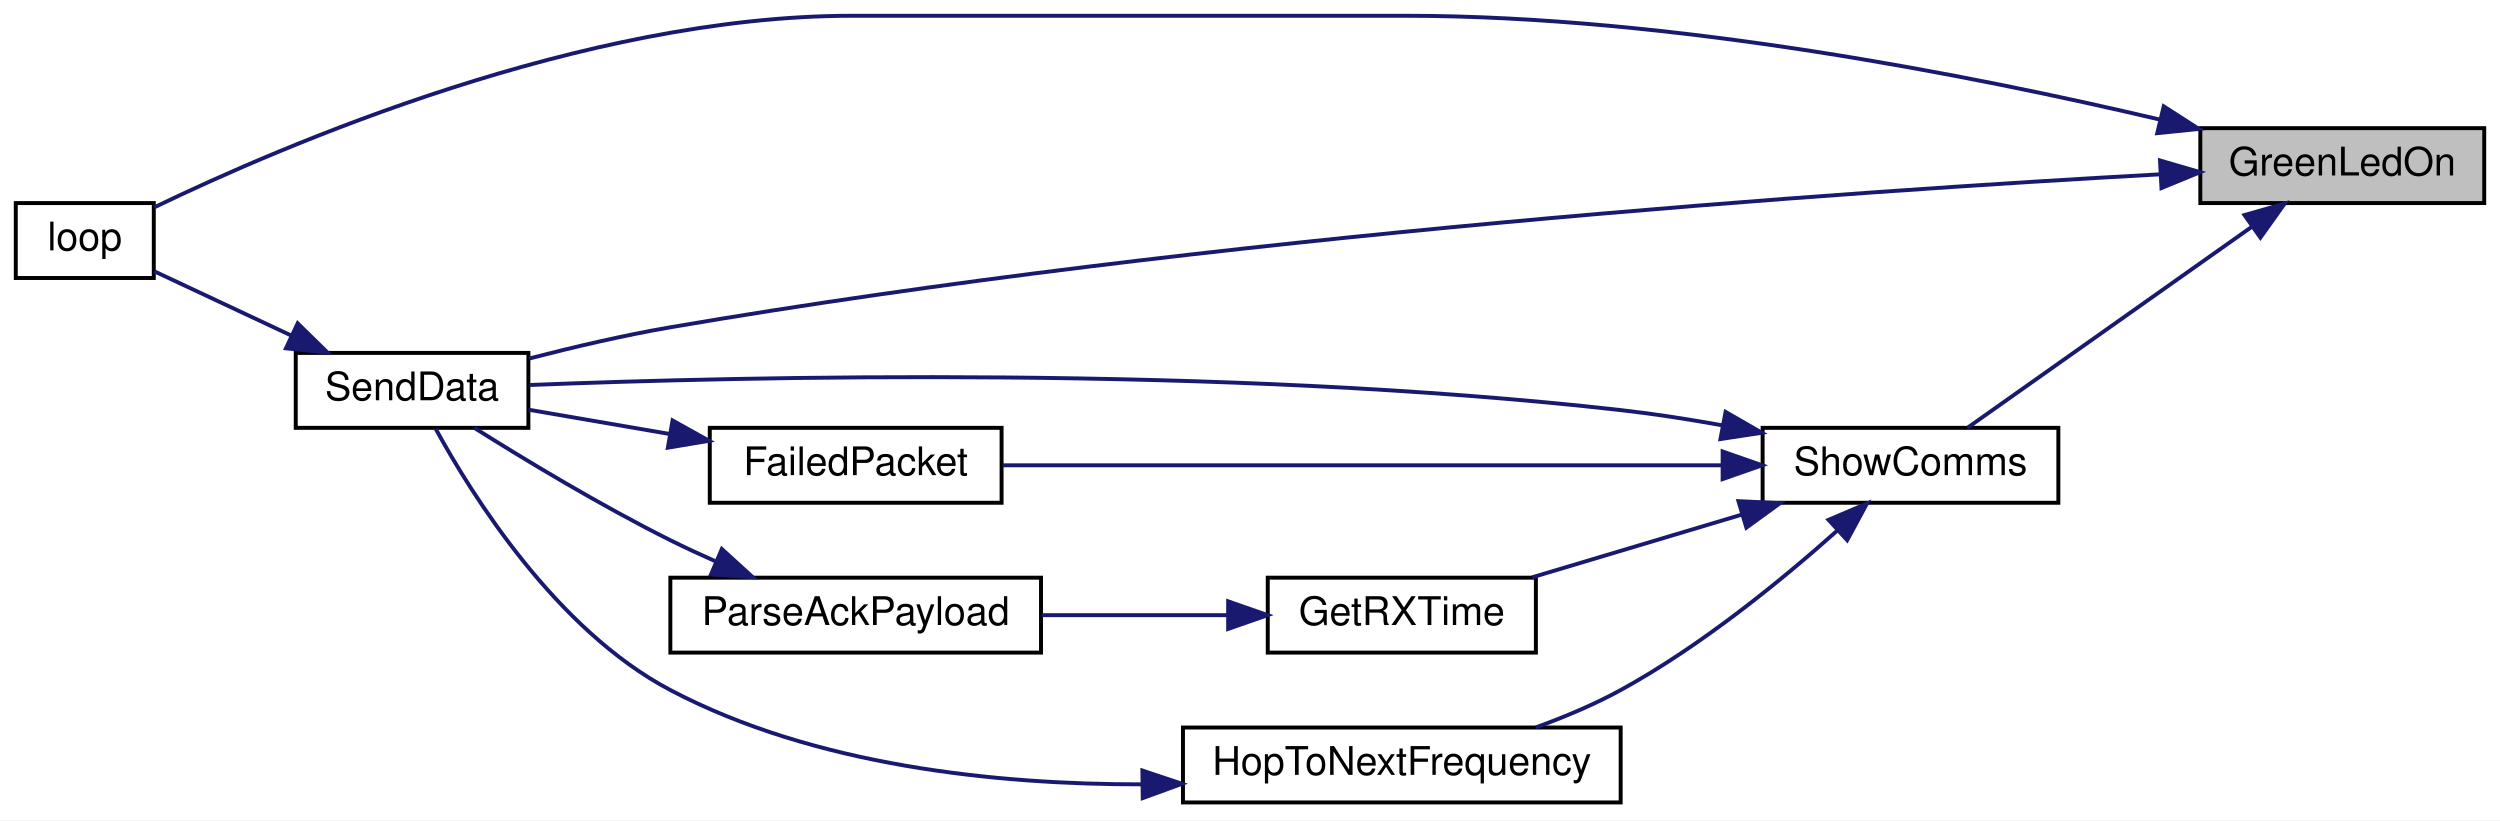
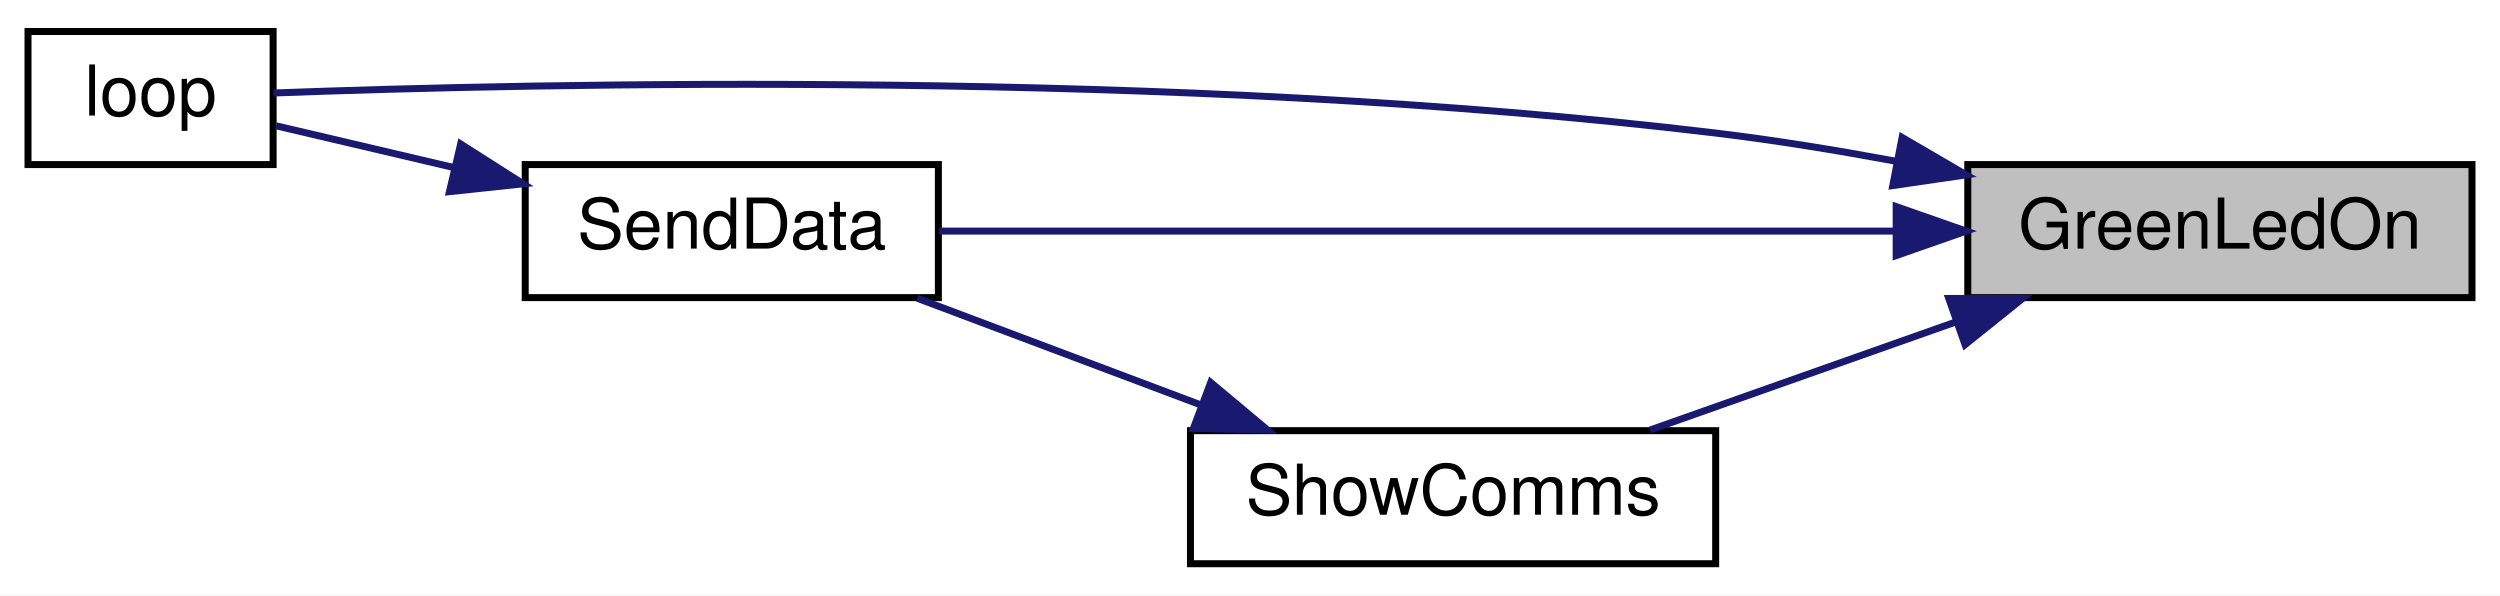
- <svg xmlns="http://www.w3.org/2000/svg" xmlns:xlink="http://www.w3.org/1999/xlink" width="634pt" height="208pt" viewBox="0.00 0.00 634.00 208.00">
-   <g id="graph0" class="graph" transform="scale(1 1) rotate(0) translate(4 204)">
-     <polygon fill="white" stroke="transparent" points="-4,4 -4,-204 630,-204 630,4 -4,4" />
+ <svg xmlns="http://www.w3.org/2000/svg" xmlns:xlink="http://www.w3.org/1999/xlink" width="357pt" height="85pt" viewBox="0.00 0.00 357.00 85.00">
+   <g id="graph0" class="graph" transform="scale(1 1) rotate(0) translate(4 81)">
+     <polygon fill="white" stroke="transparent" points="-4,4 -4,-81 353,-81 353,4 -4,4" />
    <g id="node1" class="node">
      <g id="a_node1">
        <a xlink:title=" ">
-           <polygon fill="#bfbfbf" stroke="black" points="554,-152.5 554,-171.5 626,-171.5 626,-152.5 554,-152.5" />
-           <text text-anchor="middle" x="590" y="-159.5" font-family="Helvetica,sans-Serif" font-size="10.00">GreenLedOn</text>
+           <polygon fill="#bfbfbf" stroke="black" points="277,-38.5 277,-57.5 349,-57.5 349,-38.5 277,-38.5" />
+           <text text-anchor="middle" x="313" y="-45.5" font-family="Helvetica,sans-Serif" font-size="10.00">GreenLedOn</text>
        </a>
      </g>
    </g>
    <g id="node2" class="node">
      <g id="a_node2">
        <a xlink:href="_transmitter_code_2src_2main_8cpp.html#afe461d27b9c48d5921c00d521181f12f" target="_top" xlink:title=" ">
-           <polygon fill="white" stroke="black" points="0,-133.5 0,-152.5 35,-152.5 35,-133.5 0,-133.5" />
-           <text text-anchor="middle" x="17.5" y="-140.5" font-family="Helvetica,sans-Serif" font-size="10.00">loop</text>
+           <polygon fill="white" stroke="black" points="0,-57.5 0,-76.5 35,-76.5 35,-57.5 0,-57.5" />
+           <text text-anchor="middle" x="17.5" y="-64.5" font-family="Helvetica,sans-Serif" font-size="10.00">loop</text>
        </a>
      </g>
    </g>
    <g id="edge1" class="edge">
-       <path fill="none" stroke="midnightblue" d="M543.69,-173.68C496.34,-184.85 419.72,-200 352.5,-200 352.5,-200 352.5,-200 212,-200 144.06,-200 67.97,-167.27 35.1,-151.41" />
-       <polygon fill="midnightblue" stroke="midnightblue" points="544.72,-177.03 553.63,-171.3 543.08,-170.23 544.72,-177.03" />
+       <path fill="none" stroke="midnightblue" d="M266.92,-57.94C258.35,-59.53 249.43,-60.99 241,-62 164.47,-71.22 72.09,-69.1 35.05,-67.72" />
+       <polygon fill="midnightblue" stroke="midnightblue" points="267.62,-61.37 276.77,-56.03 266.29,-54.5 267.62,-61.37" />
    </g>
    <g id="node3" class="node">
      <g id="a_node3">
        <a xlink:href="_radio_functions_8cpp.html#a3d7322e78f097d02d476f17a6306997c" target="_top" xlink:title=" ">
-           <polygon fill="white" stroke="black" points="71,-95.5 71,-114.5 130,-114.5 130,-95.5 71,-95.5" />
-           <text text-anchor="middle" x="100.5" y="-102.5" font-family="Helvetica,sans-Serif" font-size="10.00">SendData</text>
+           <polygon fill="white" stroke="black" points="71,-38.5 71,-57.5 130,-57.5 130,-38.5 71,-38.5" />
+           <text text-anchor="middle" x="100.5" y="-45.5" font-family="Helvetica,sans-Serif" font-size="10.00">SendData</text>
        </a>
      </g>
    </g>
    <g id="edge2" class="edge">
-       <path fill="none" stroke="midnightblue" d="M543.55,-159.78C465.77,-155.5 302.3,-144.38 166,-121 154.17,-118.97 141.31,-115.95 130.21,-113.08" />
-       <polygon fill="midnightblue" stroke="midnightblue" points="543.78,-163.3 553.95,-160.34 544.15,-156.31 543.78,-163.3" />
+       <path fill="none" stroke="midnightblue" d="M266.66,-48C225.22,-48 165.2,-48 130.08,-48" />
+       <polygon fill="midnightblue" stroke="midnightblue" points="266.77,-51.5 276.77,-48 266.77,-44.5 266.77,-51.5" />
    </g>
    <g id="node4" class="node">
      <g id="a_node4">
        <a xlink:href="_radio_functions_8h.html#aac472b3398ab38e7f54b1a2cae96ba62" target="_top" xlink:title="SHOW COMMS.">
-           <polygon fill="white" stroke="black" points="443,-76.5 443,-95.5 518,-95.5 518,-76.5 443,-76.5" />
-           <text text-anchor="middle" x="480.5" y="-83.5" font-family="Helvetica,sans-Serif" font-size="10.00">ShowComms</text>
+           <polygon fill="white" stroke="black" points="166,-0.5 166,-19.5 241,-19.5 241,-0.5 166,-0.5" />
+           <text text-anchor="middle" x="203.5" y="-7.5" font-family="Helvetica,sans-Serif" font-size="10.00">ShowComms</text>
        </a>
      </g>
    </g>
    <g id="edge4" class="edge">
-       <path fill="none" stroke="midnightblue" d="M567.13,-146.54C545.51,-131.25 513.12,-108.36 495,-95.55" />
-       <polygon fill="midnightblue" stroke="midnightblue" points="565.2,-149.46 575.39,-152.37 569.24,-143.74 565.2,-149.46" />
+       <path fill="none" stroke="midnightblue" d="M275.3,-35.03C260.98,-29.97 244.86,-24.27 231.62,-19.59" />
+       <polygon fill="midnightblue" stroke="midnightblue" points="274.28,-38.38 284.87,-38.41 276.61,-31.78 274.28,-38.38" />
    </g>
    <g id="edge3" class="edge">
-       <path fill="none" stroke="midnightblue" d="M70.01,-118.84C58.25,-124.35 45.16,-130.49 35.12,-135.2" />
-       <polygon fill="midnightblue" stroke="midnightblue" points="71.49,-122 79.06,-114.59 68.52,-115.67 71.49,-122" />
-     </g>
-     <g id="edge12" class="edge">
-       <path fill="none" stroke="midnightblue" d="M432.91,-96.11C424.33,-97.66 415.42,-99.05 407,-100 305.8,-111.42 184.55,-108.52 130.26,-106.36" />
-       <polygon fill="midnightblue" stroke="midnightblue" points="433.61,-99.54 442.79,-94.25 432.31,-92.66 433.61,-99.54" />
-     </g>
-     <g id="node5" class="node">
-       <g id="a_node5">
-         <a xlink:href="_radio_functions_8h.html#a783a0141bea15d8539730afd4b3b06a3" target="_top" xlink:title=" ">
-           <polygon fill="white" stroke="black" points="176,-76.5 176,-95.5 250,-95.5 250,-76.5 176,-76.5" />
-           <text text-anchor="middle" x="213" y="-83.5" font-family="Helvetica,sans-Serif" font-size="10.00">FailedPacket</text>
-         </a>
-       </g>
+       <path fill="none" stroke="midnightblue" d="M60.78,-57.08C51.86,-59.18 42.82,-61.3 35.4,-63.04" />
+       <polygon fill="midnightblue" stroke="midnightblue" points="61.78,-60.44 70.71,-54.75 60.18,-53.63 61.78,-60.44" />
    </g>
    <g id="edge5" class="edge">
-       <path fill="none" stroke="midnightblue" d="M432.56,-86C380.49,-86 297.59,-86 250.26,-86" />
-       <polygon fill="midnightblue" stroke="midnightblue" points="432.86,-89.5 442.86,-86 432.86,-82.5 432.86,-89.5" />
-     </g>
-     <g id="node6" class="node">
-       <g id="a_node6">
-         <a xlink:href="_transmitter_code_2src_2main_8cpp.html#acd508e422b616377d0f0cdb44e4cfae0" target="_top" xlink:title=" ">
-           <polygon fill="white" stroke="black" points="317.5,-38.5 317.5,-57.5 385.5,-57.5 385.5,-38.5 317.5,-38.5" />
-           <text text-anchor="middle" x="351.5" y="-45.5" font-family="Helvetica,sans-Serif" font-size="10.00">GetRXTime</text>
-         </a>
-       </g>
-     </g>
-     <g id="edge7" class="edge">
-       <path fill="none" stroke="midnightblue" d="M437.61,-73.46C420.33,-68.3 400.63,-62.4 384.54,-57.59" />
-       <polygon fill="midnightblue" stroke="midnightblue" points="436.87,-76.9 447.45,-76.41 438.88,-70.19 436.87,-76.9" />
-     </g>
-     <g id="node8" class="node">
-       <g id="a_node8">
-         <a xlink:href="_radio_functions_8cpp.html#aa48ea4c5d47aa93d17dbc7d7b19238d8" target="_top" xlink:title=" ">
-           <polygon fill="white" stroke="black" points="296,-0.5 296,-19.5 407,-19.5 407,-0.5 296,-0.5" />
-           <text text-anchor="middle" x="351.5" y="-7.5" font-family="Helvetica,sans-Serif" font-size="10.00">HopToNextFrequency</text>
-         </a>
-       </g>
-     </g>
-     <g id="edge10" class="edge">
-       <path fill="none" stroke="midnightblue" d="M462.05,-69.55C448.05,-57.06 427.43,-40.18 407,-29 400.32,-25.34 392.8,-22.18 385.53,-19.55" />
-       <polygon fill="midnightblue" stroke="midnightblue" points="459.72,-72.17 469.47,-76.32 464.44,-67 459.72,-72.17" />
-     </g>
-     <g id="edge6" class="edge">
-       <path fill="none" stroke="midnightblue" d="M165.82,-93.94C153.69,-96.03 140.96,-98.22 130.06,-100.09" />
-       <polygon fill="midnightblue" stroke="midnightblue" points="166.56,-97.37 175.82,-92.22 165.37,-90.47 166.56,-97.37" />
-     </g>
-     <g id="node7" class="node">
-       <g id="a_node7">
-         <a xlink:href="_radio_functions_8h.html#a230e862a4da0f66746b6b3afba6bd77a" target="_top" xlink:title=" ">
-           <polygon fill="white" stroke="black" points="166,-38.5 166,-57.5 260,-57.5 260,-38.5 166,-38.5" />
-           <text text-anchor="middle" x="213" y="-45.5" font-family="Helvetica,sans-Serif" font-size="10.00">ParseAckPayload</text>
-         </a>
-       </g>
-     </g>
-     <g id="edge8" class="edge">
-       <path fill="none" stroke="midnightblue" d="M307.39,-48C292.35,-48 275.42,-48 260.15,-48" />
-       <polygon fill="midnightblue" stroke="midnightblue" points="307.46,-51.5 317.46,-48 307.46,-44.5 307.46,-51.5" />
-     </g>
-     <g id="edge9" class="edge">
-       <path fill="none" stroke="midnightblue" d="M177.36,-61.69C173.49,-63.4 169.64,-65.19 166,-67 148.43,-75.75 129.15,-87.4 116.29,-95.48" />
-       <polygon fill="midnightblue" stroke="midnightblue" points="179.06,-64.77 186.89,-57.63 176.31,-58.33 179.06,-64.77" />
-     </g>
-     <g id="edge11" class="edge">
-       <path fill="none" stroke="midnightblue" d="M285.57,-5.09C248.57,-5.04 202.46,-9.79 166,-29 137.06,-44.24 115.7,-78.4 106.5,-95.24" />
-       <polygon fill="midnightblue" stroke="midnightblue" points="285.71,-8.59 295.75,-5.23 285.8,-1.6 285.71,-8.59" />
+       <path fill="none" stroke="midnightblue" d="M167.63,-23.12C154.28,-28.14 139.3,-33.78 126.98,-38.41" />
+       <polygon fill="midnightblue" stroke="midnightblue" points="168.89,-26.39 177.01,-19.59 166.42,-19.83 168.89,-26.39" />
    </g>
  </g>
</svg>
